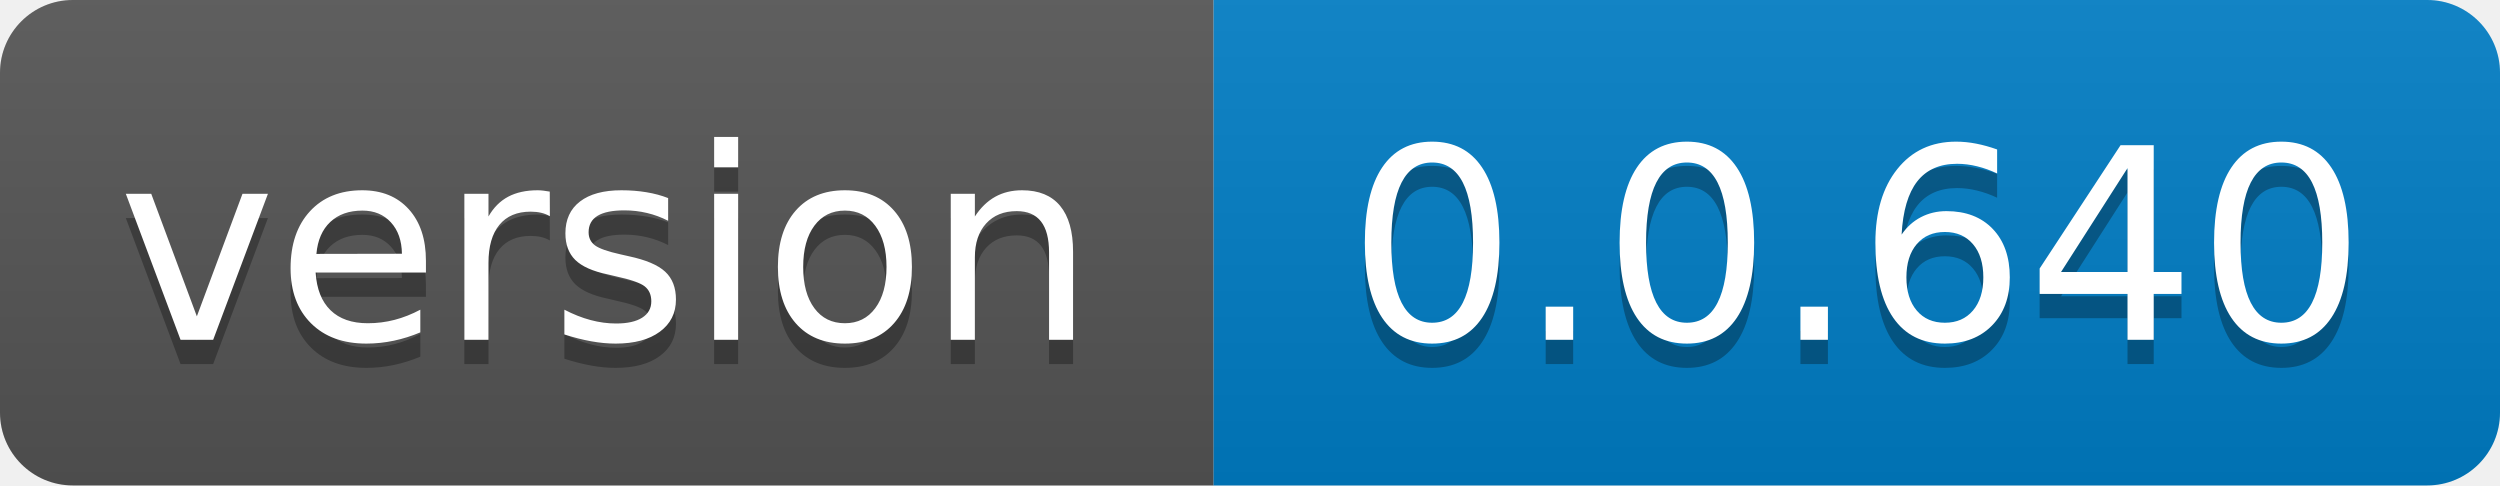
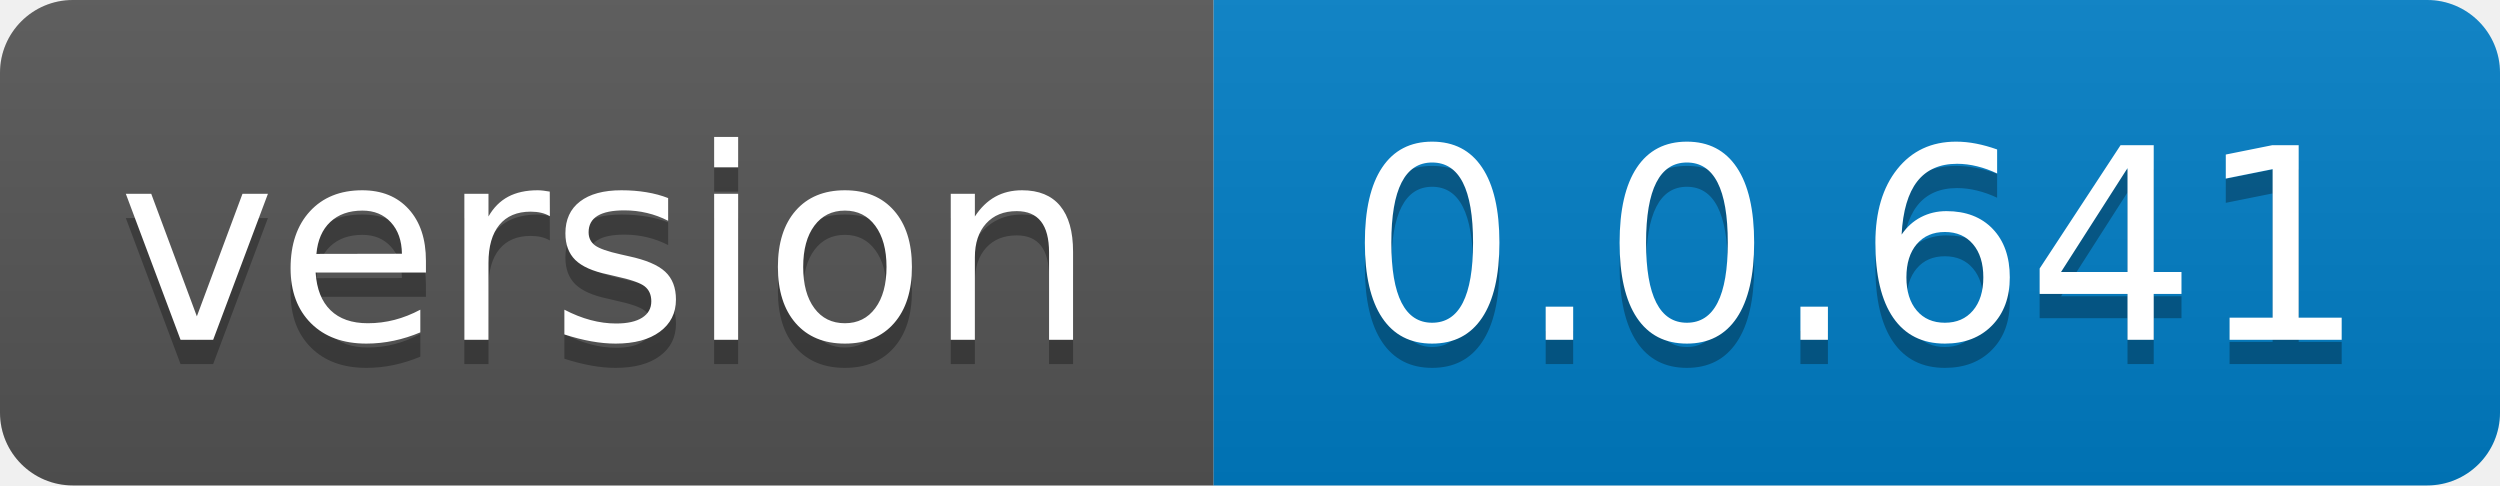
- <svg xmlns="http://www.w3.org/2000/svg" width="103" height="20" role="img" aria-label="version: 0.0.640">
+ <svg xmlns="http://www.w3.org/2000/svg" width="103" height="20" role="img" aria-label="version: 0.0.641">
  <linearGradient id="s" x2="0" y2="100%">
    <stop offset="0" stop-color="#bbb" stop-opacity=".1" />
    <stop offset="1" stop-opacity=".1" />
  </linearGradient>
  <clipPath id="r">
    <rect width="103" height="20" rx="3" fill="#fff" />
  </clipPath>
  <g clip-path="url(#r)">
    <rect width="50" height="20" fill="#555" />
    <rect x="50" width="53" height="20" fill="#007ec6" />
    <rect width="103" height="20" fill="url(#s)" />
  </g>
  <g fill="#fff" text-anchor="middle" font-family="Verdana,Geneva,DejaVu Sans,sans-serif" text-rendering="geometricPrecision" font-size="110">
    <text aria-hidden="true" x="250.0" transform="scale(.1)" textLength="400" y="150" fill="#010101" fill-opacity=".3">version</text>
    <text x="250.0" transform="scale(.1)" textLength="400" y="140" fill="#fff">version</text>
-     <text aria-hidden="true" x="765.0" transform="scale(.1)" textLength="430" y="150" fill="#010101" fill-opacity=".3">0.0.640</text>
-     <text x="765.0" transform="scale(.1)" textLength="430" y="140" fill="#fff">0.0.640</text>
+     <text aria-hidden="true" x="765.0" transform="scale(.1)" textLength="430" y="150" fill="#010101" fill-opacity=".3">0.0.641</text>
+     <text x="765.0" transform="scale(.1)" textLength="430" y="140" fill="#fff">0.0.641</text>
  </g>
</svg>
